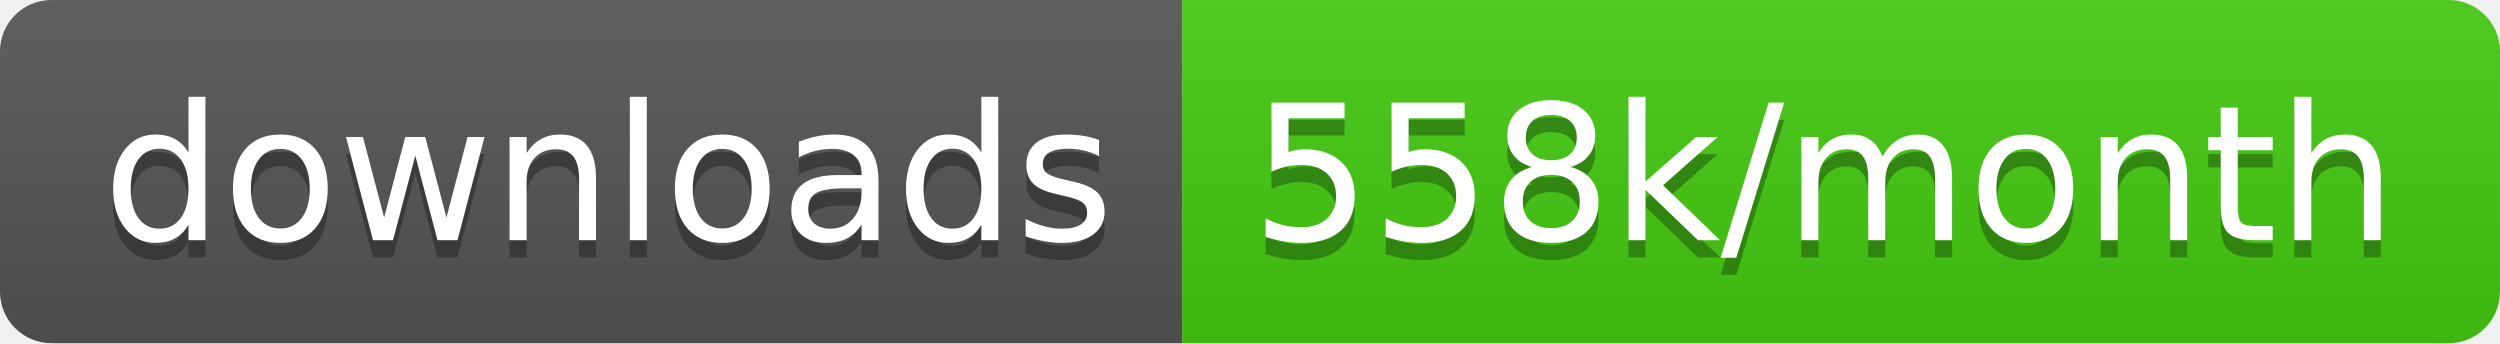
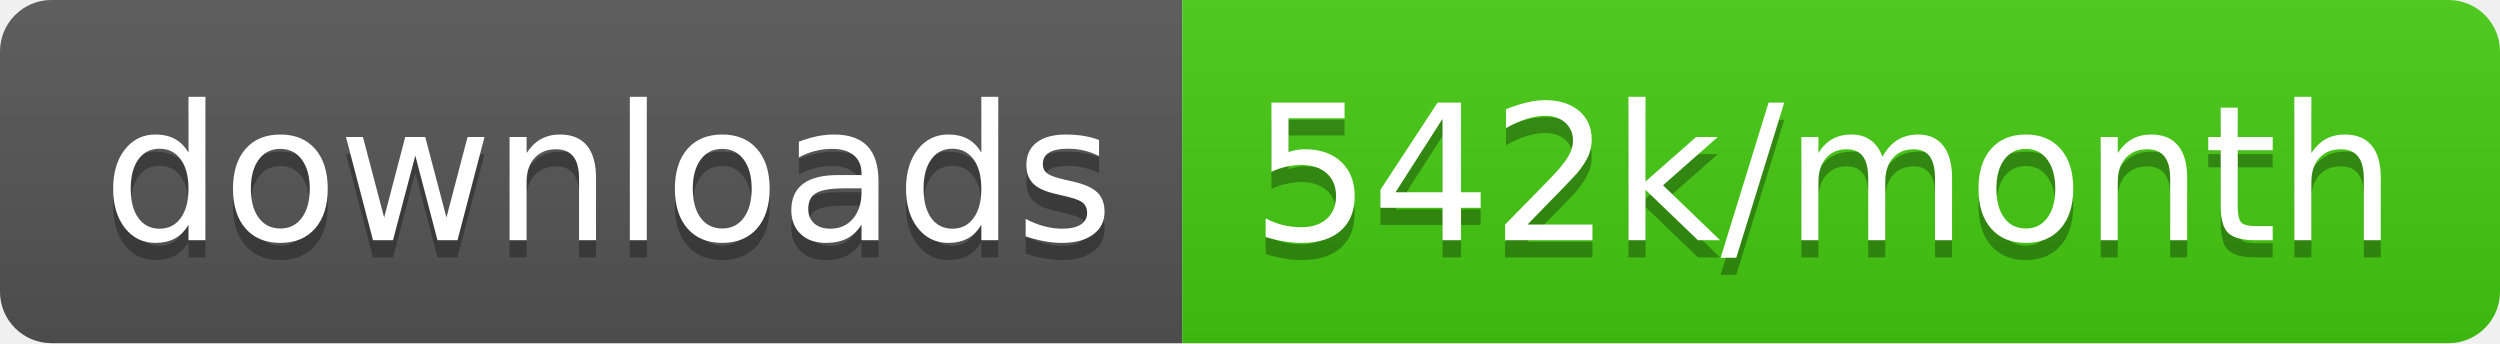
<svg xmlns="http://www.w3.org/2000/svg" width="145.7" height="20">
  <linearGradient id="smooth" x2="0" y2="100%">
    <stop offset="0" stop-color="#bbb" stop-opacity=".1" />
    <stop offset="1" stop-opacity=".1" />
  </linearGradient>
  <clipPath id="round">
    <rect width="145.7" height="20" rx="3" fill="#fff" />
  </clipPath>
  <g clip-path="url(#round)">
    <rect width="68.9" height="20" fill="#555" />
    <rect x="68.9" width="76.8" height="20" fill="#4c1" />
    <rect width="145.7" height="20" fill="url(#smooth)" />
  </g>
  <g fill="#fff" text-anchor="middle" font-family="DejaVu Sans,Verdana,Geneva,sans-serif" font-size="110">
    <text x="354.5" y="150" fill="#010101" fill-opacity=".3" transform="scale(0.1)" textLength="589.0" lengthAdjust="spacing">downloads</text>
    <text x="354.5" y="140" transform="scale(0.1)" textLength="589.0" lengthAdjust="spacing">downloads</text>
-     <text x="1063.0" y="150" fill="#010101" fill-opacity=".3" transform="scale(0.1)" textLength="668.0" lengthAdjust="spacing">558k/month</text>
-     <text x="1063.0" y="140" transform="scale(0.1)" textLength="668.0" lengthAdjust="spacing">558k/month</text>
+     <text x="1063.0" y="150" fill="#010101" fill-opacity=".3" transform="scale(0.1)" textLength="668.0" lengthAdjust="spacing">542k/month</text>
+     <text x="1063.0" y="140" transform="scale(0.1)" textLength="668.0" lengthAdjust="spacing">542k/month</text>
  </g>
</svg>
